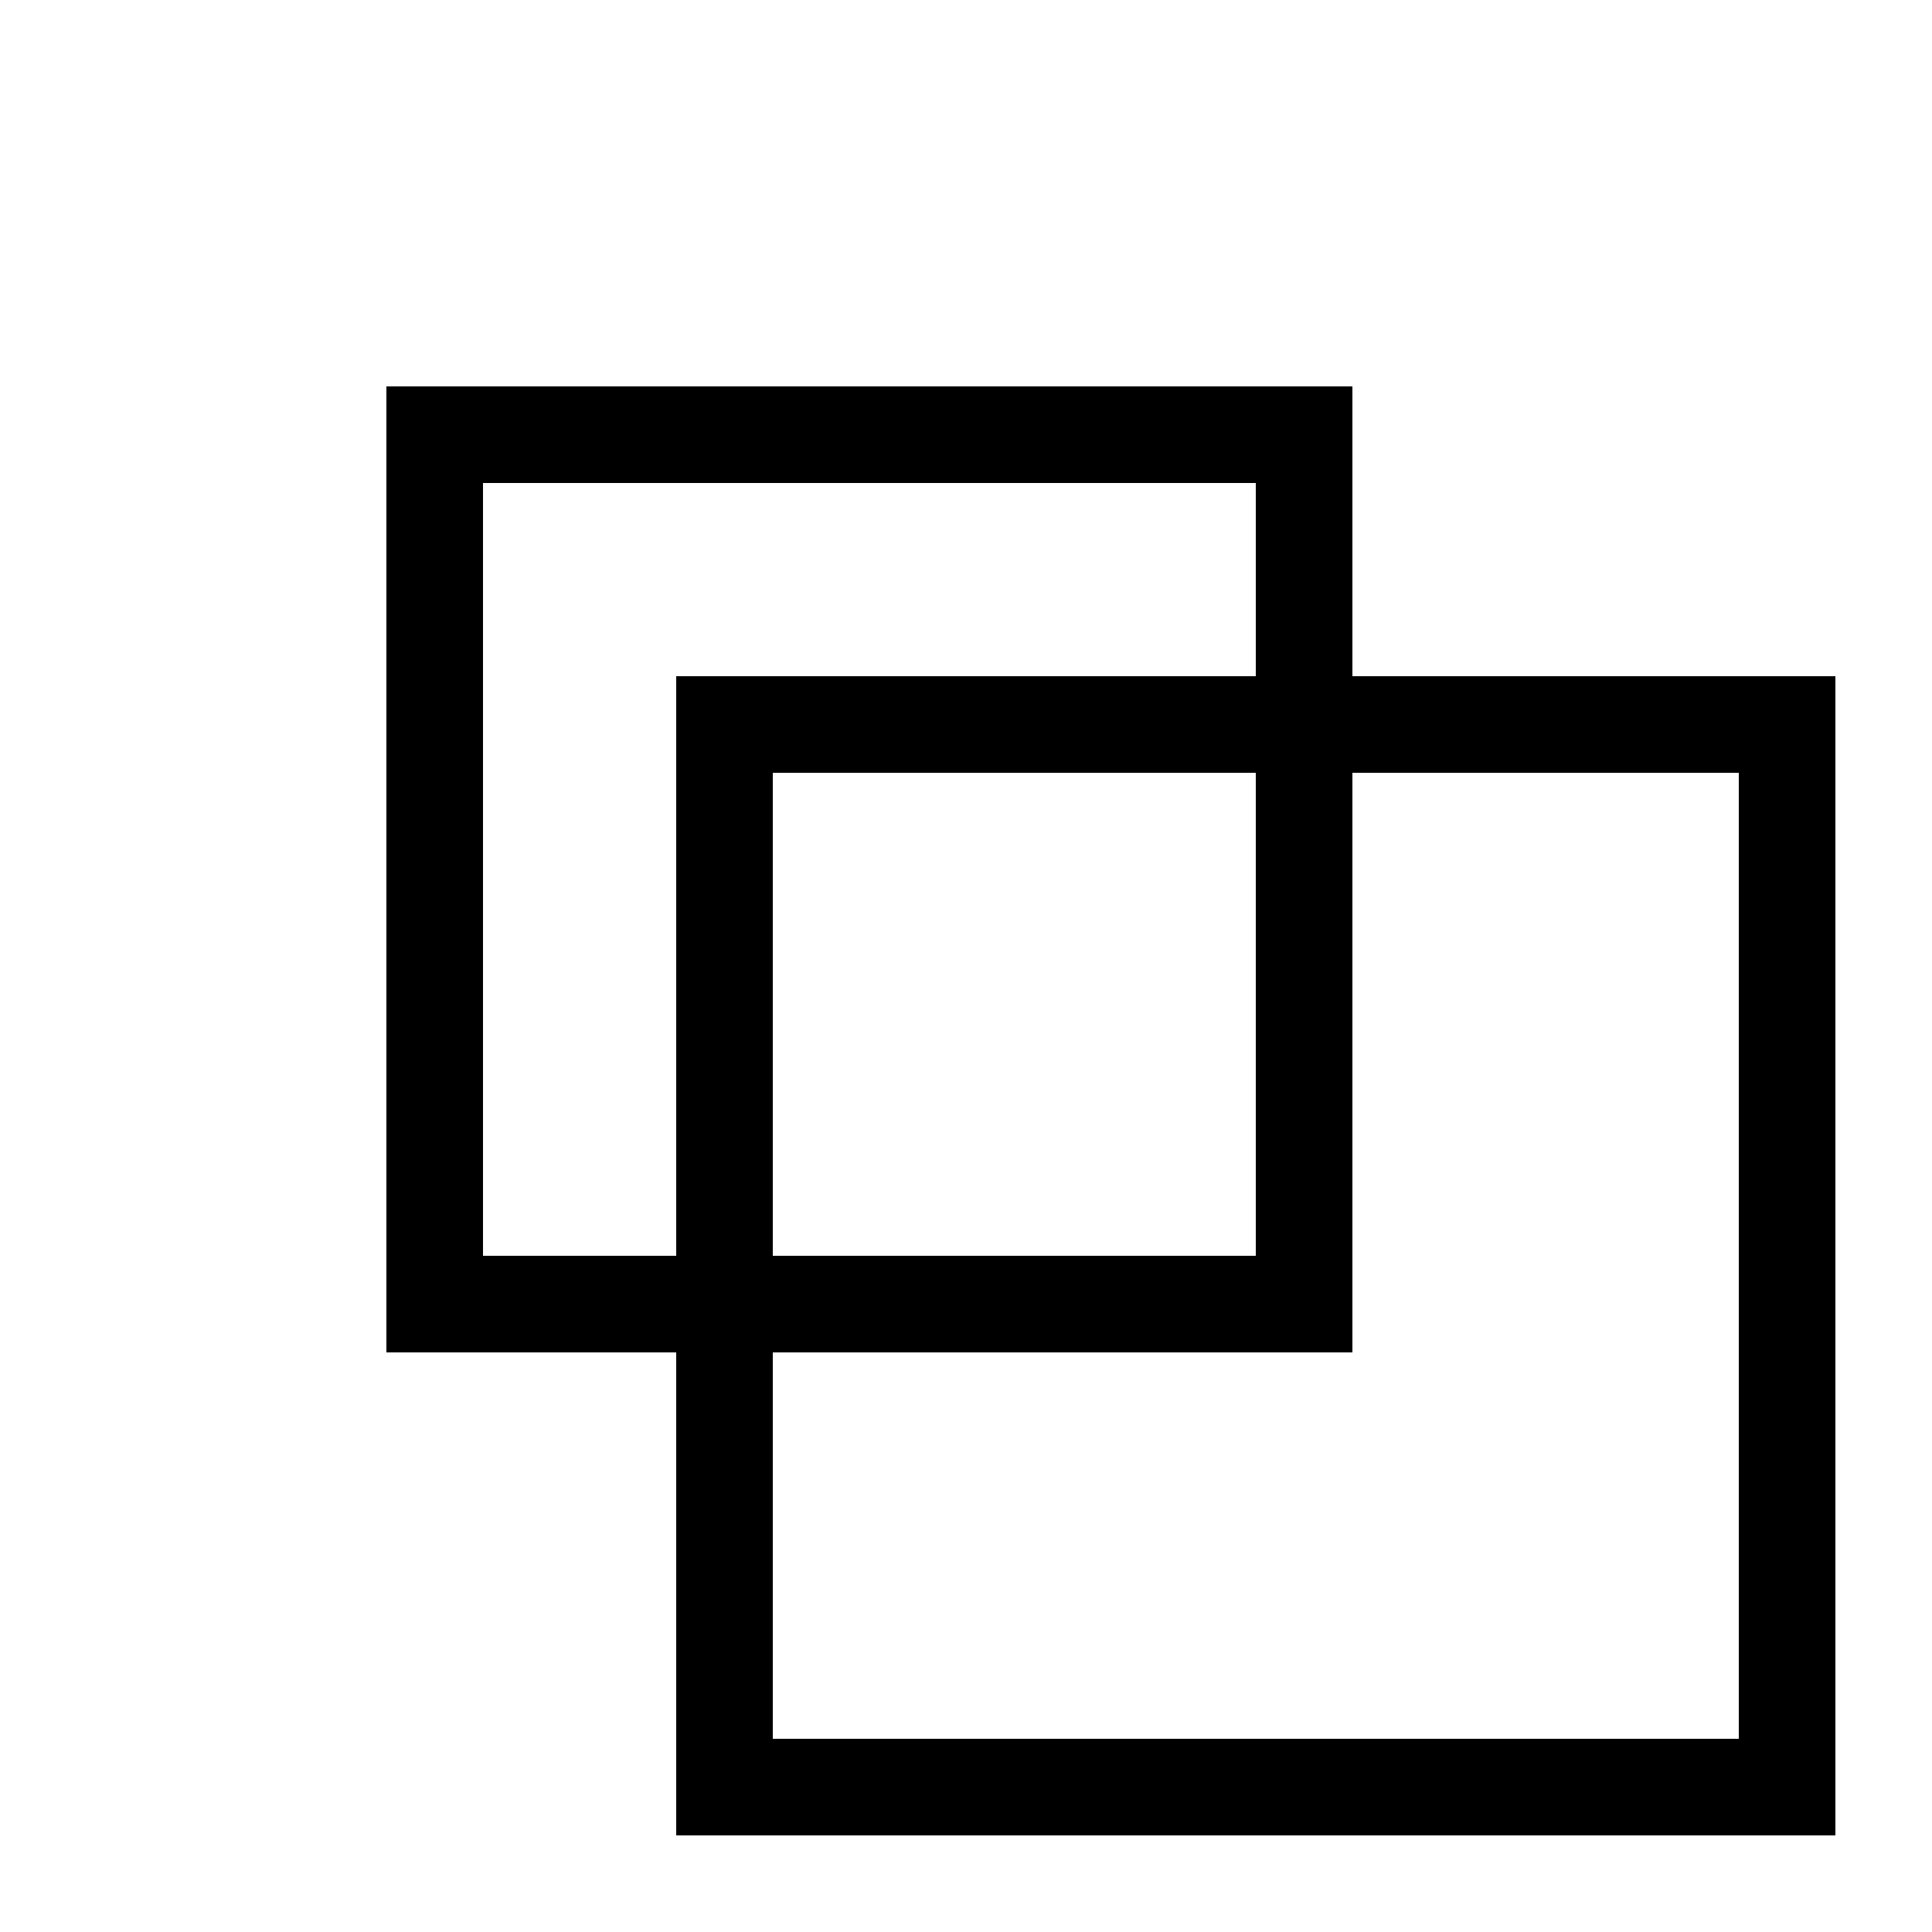
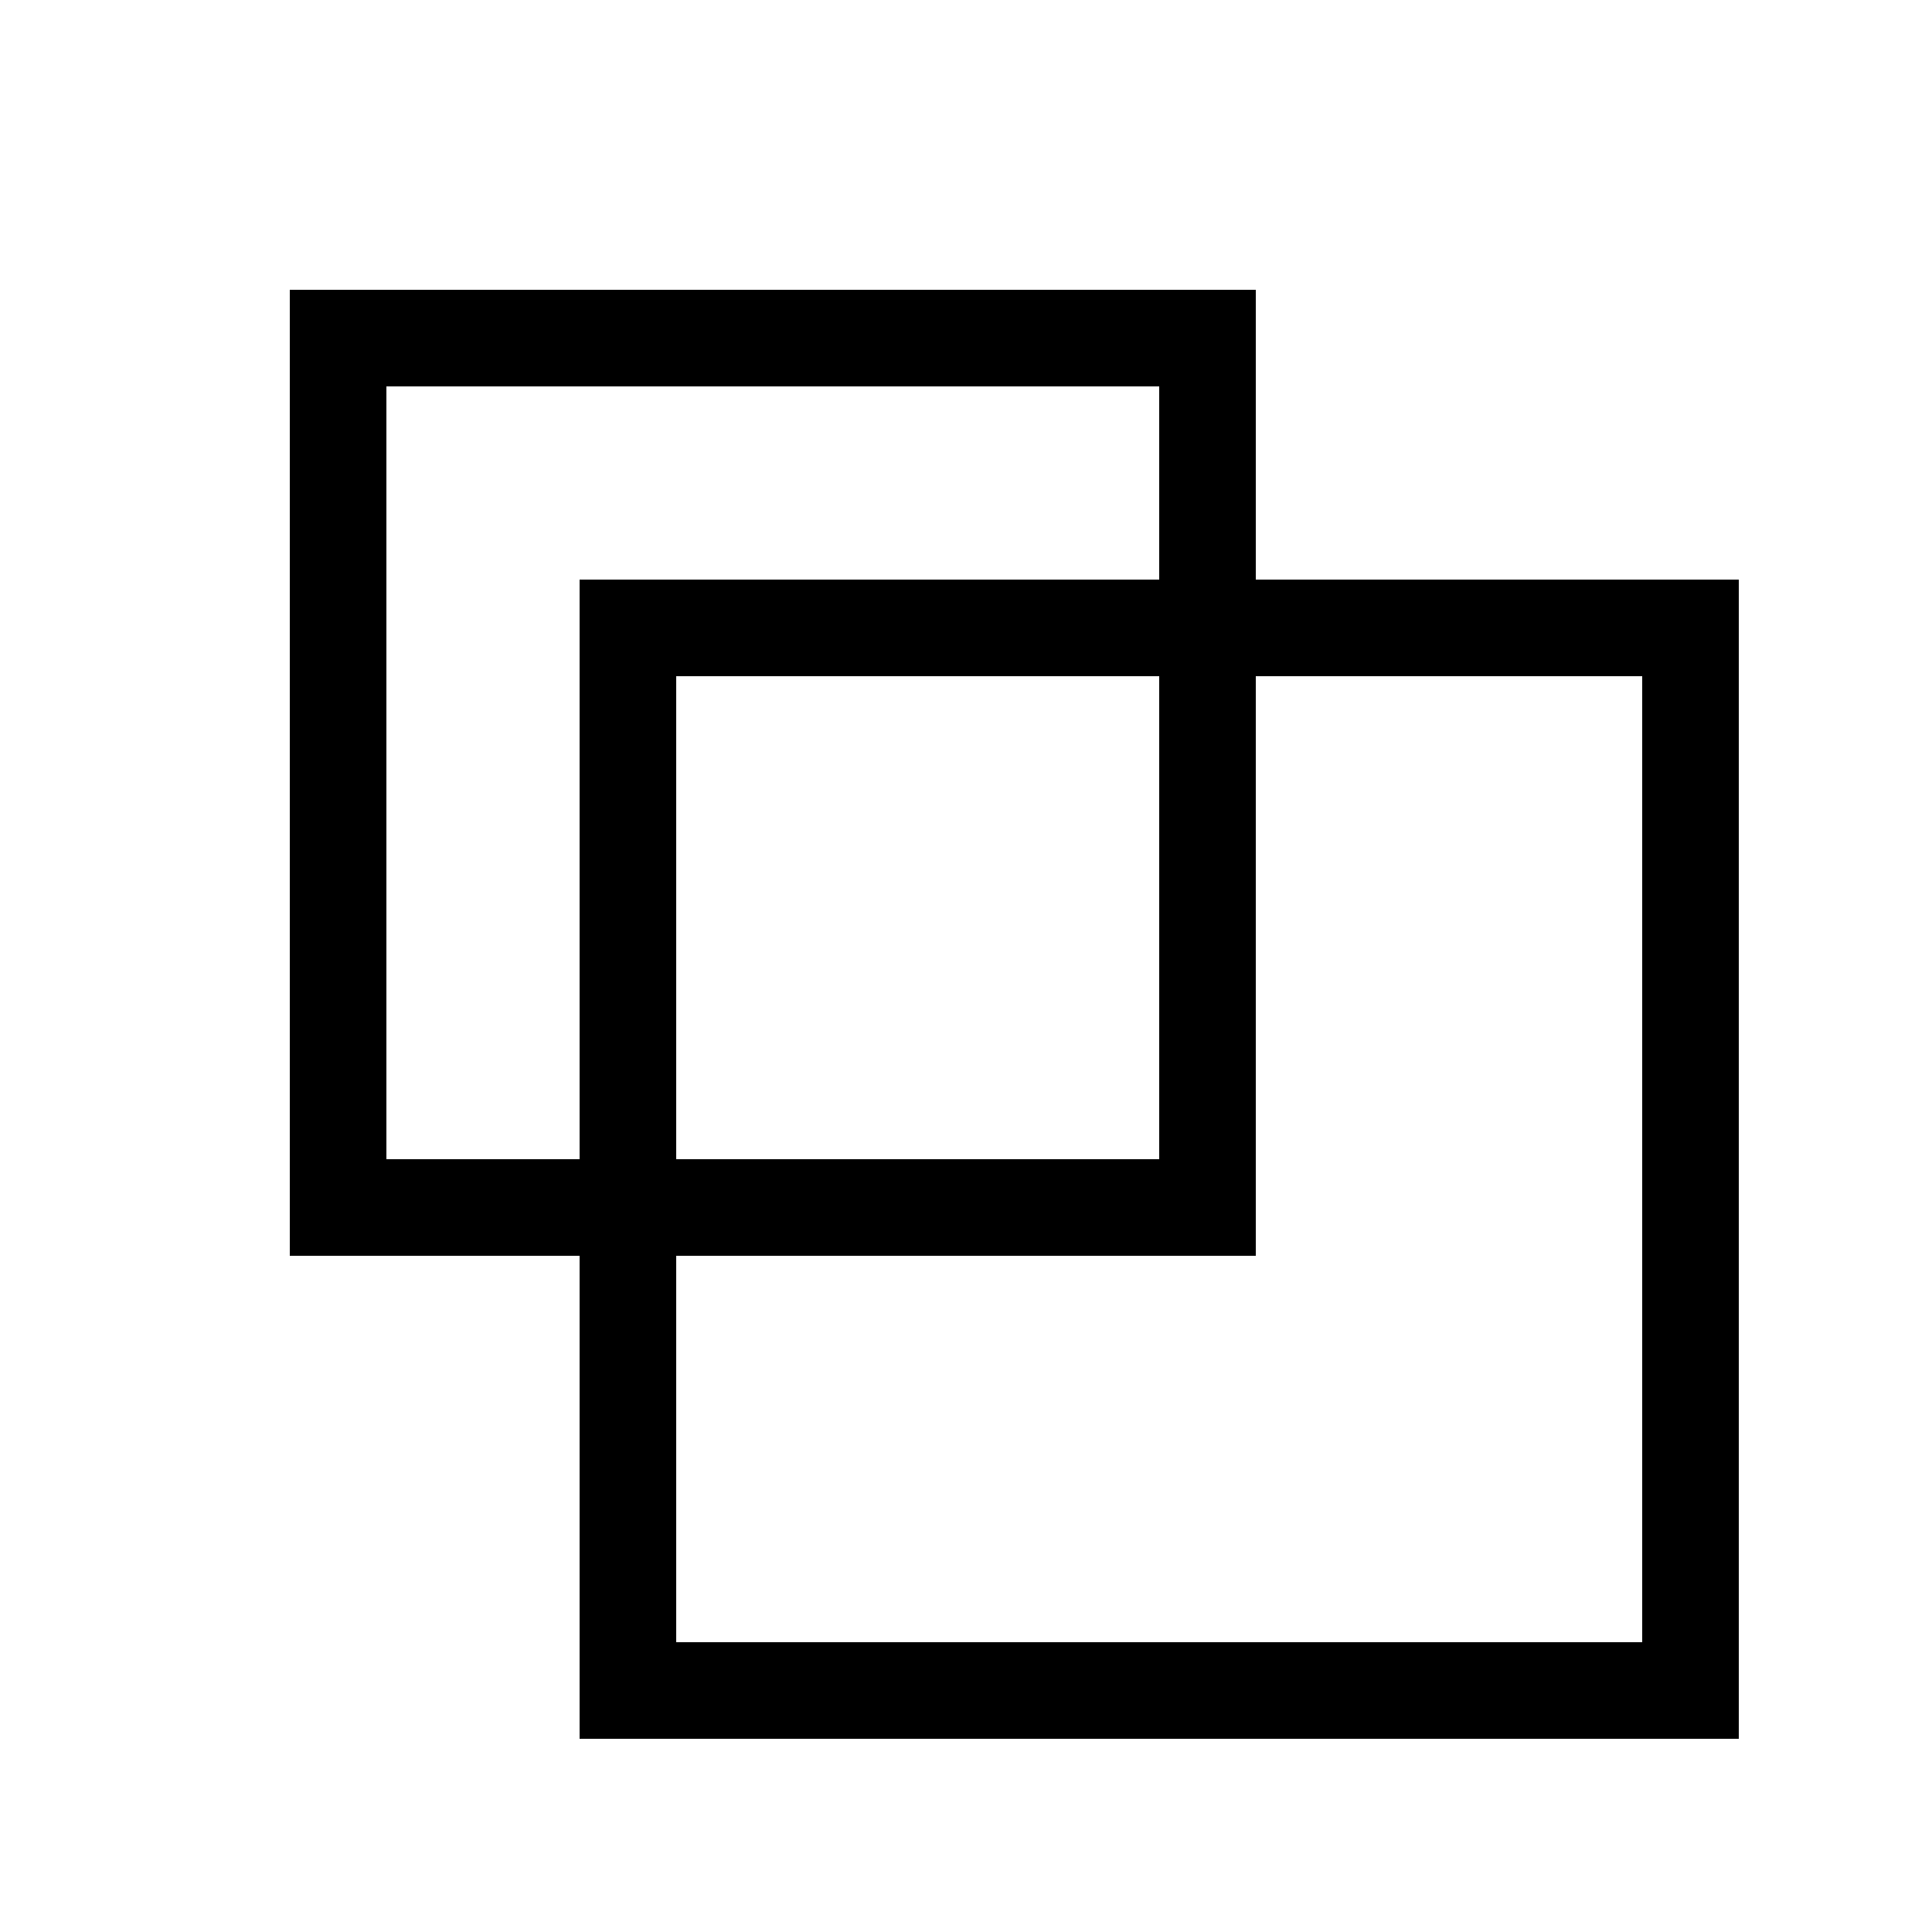
<svg xmlns="http://www.w3.org/2000/svg" width="20" height="20" fill="none" viewBox="0 0 20 20">
-   <path stroke="#000" d="M7.5 7.5h11v11h-11z" />
-   <path stroke="#000" d="M4.5 4.5h9v9h-9z" />
+   <path stroke="#000" d="M6.5 6.5h11v11h-11z" />
+   <path stroke="#000" d="M3.5 3.5h9v9h-9z" />
</svg>
